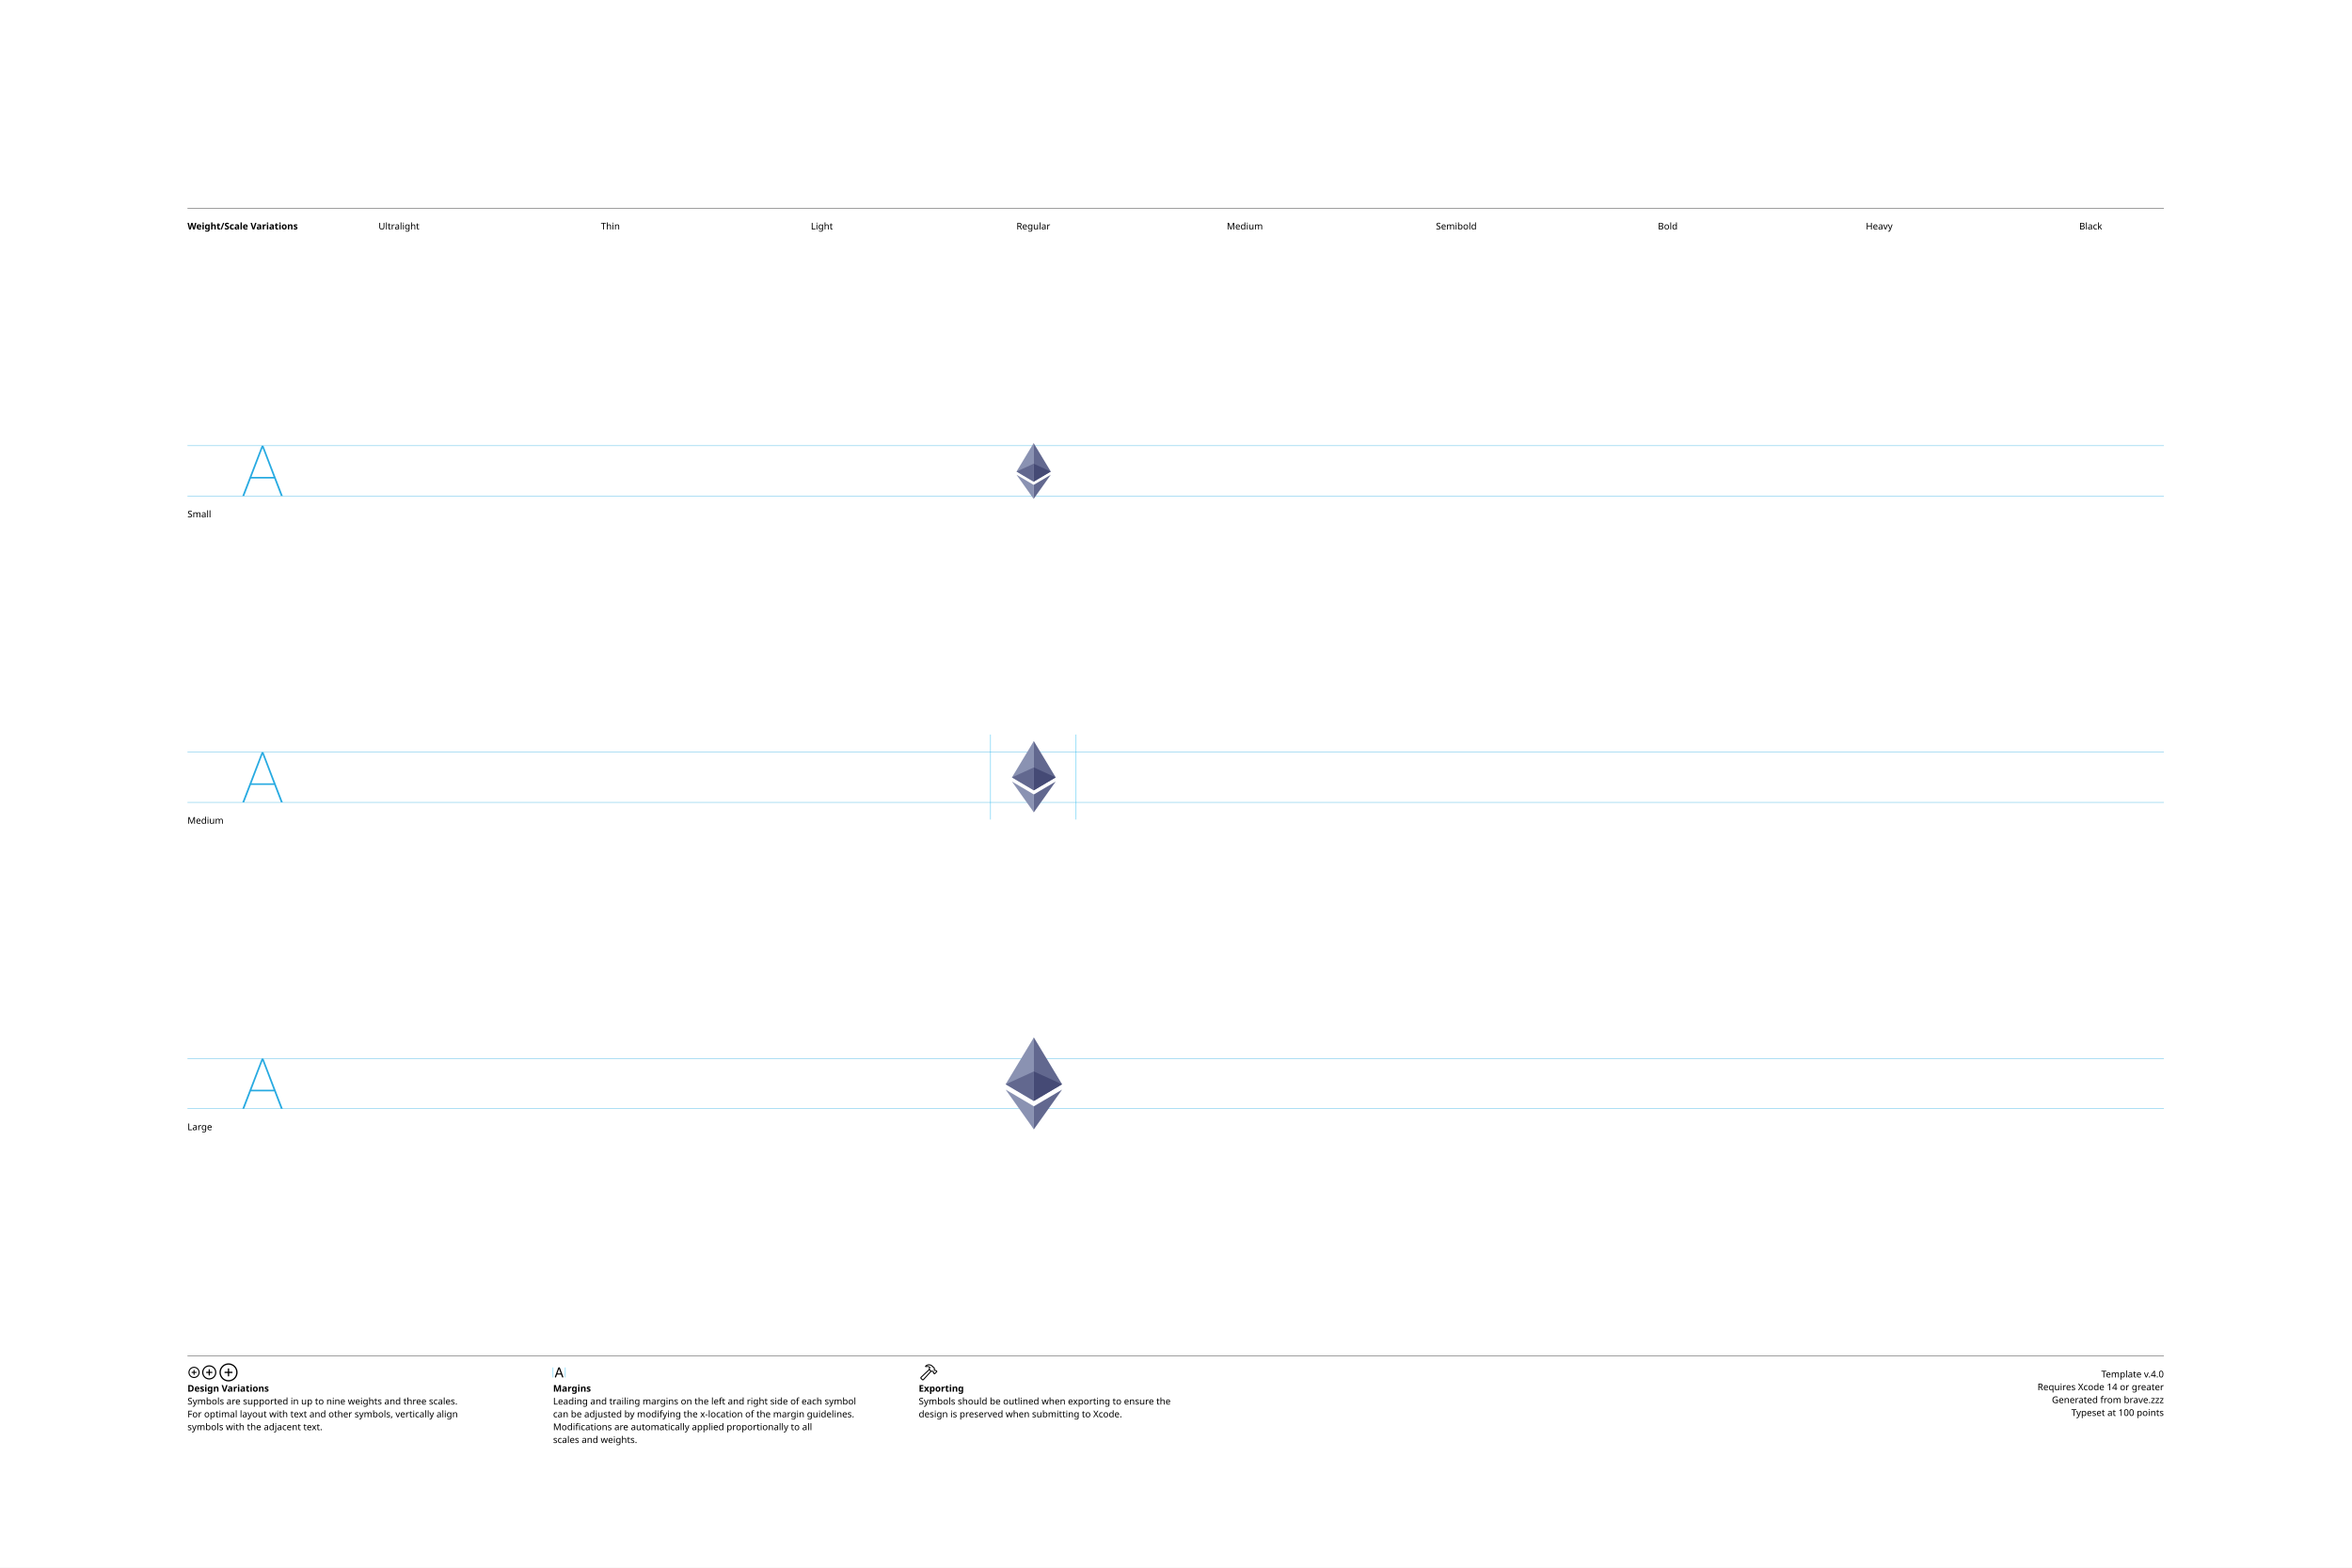
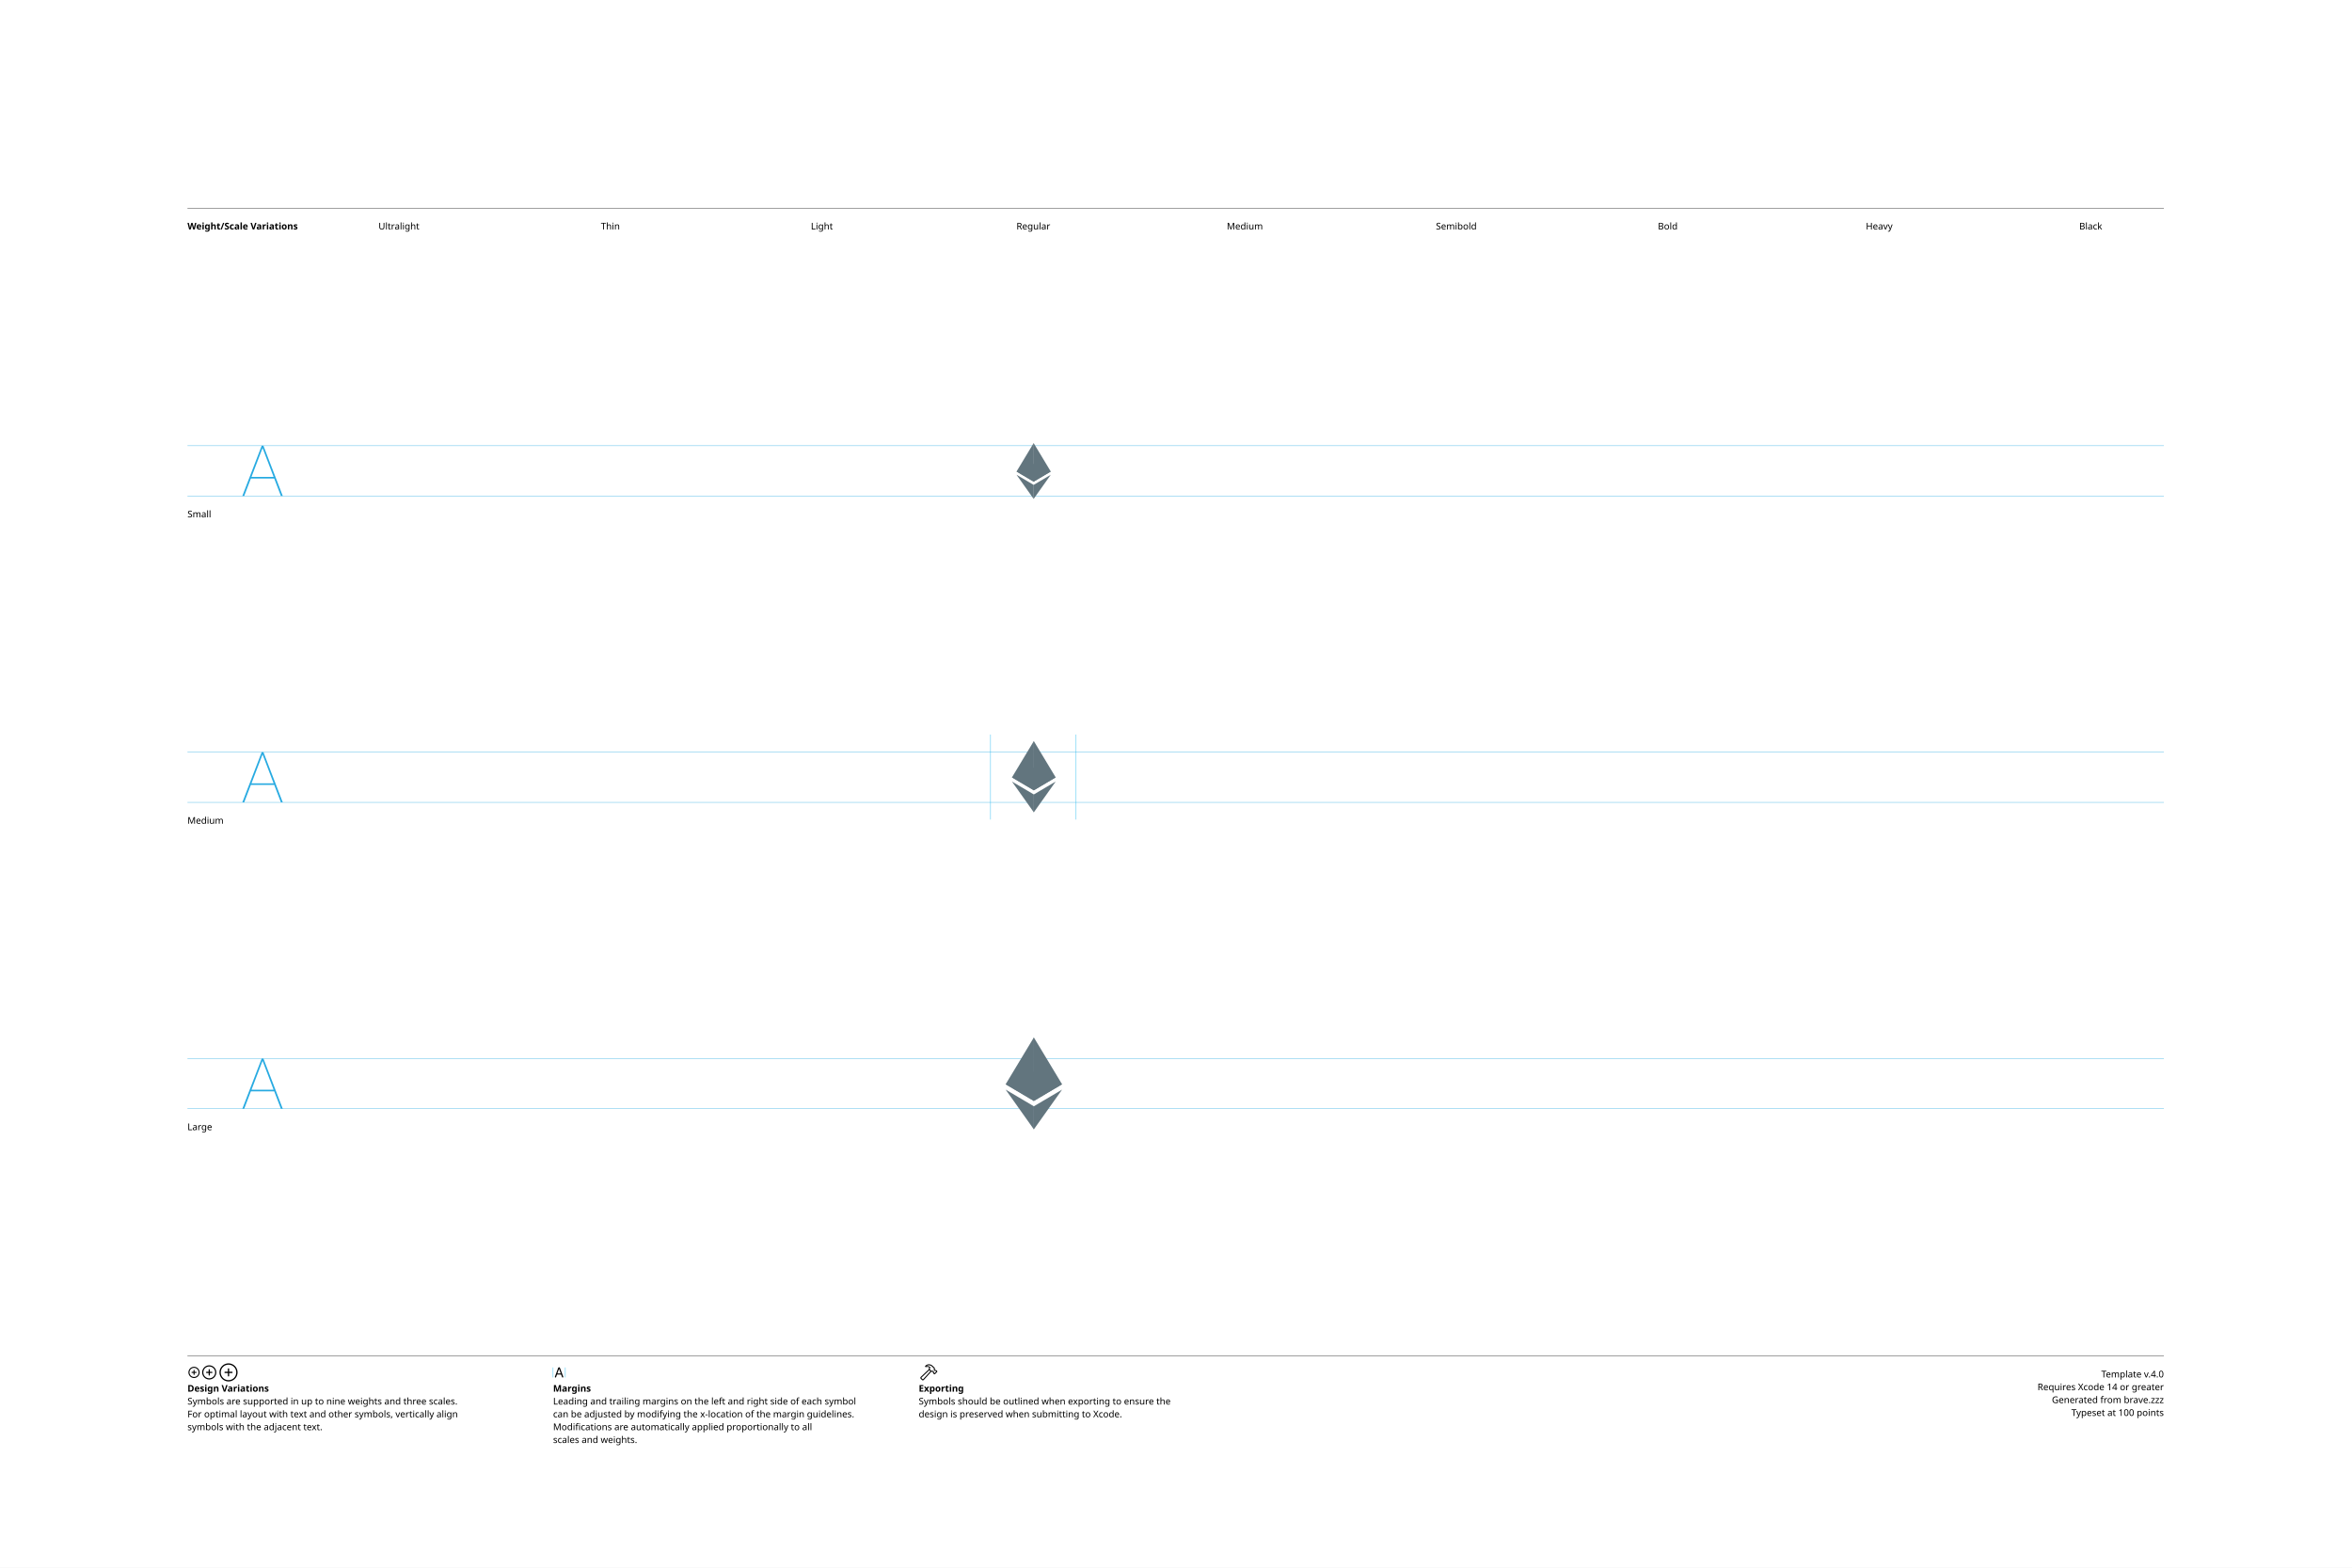
<svg xmlns="http://www.w3.org/2000/svg" version="1.1" width="3300" height="2200">
  <g id="Notes">
    <rect height="2200" id="artboard" style="fill:white;opacity:1" width="3300" x="0" y="0" />
    <line style="fill:none;stroke:black;opacity:1;stroke-width:0.5;" x1="263" x2="3036" y1="292" y2="292" />
    <text style="stroke:none;fill:black;font-family:sans-serif;font-size:13;font-weight:bold;" transform="matrix(1 0 0 1 263 322)">Weight/Scale Variations</text>
    <text style="stroke:none;fill:black;font-family:sans-serif;font-size:13;text-anchor:middle;" transform="matrix(1 0 0 1 559.711 322)">Ultralight</text>
    <text style="stroke:none;fill:black;font-family:sans-serif;font-size:13;text-anchor:middle;" transform="matrix(1 0 0 1 856.422 322)">Thin</text>
    <text style="stroke:none;fill:black;font-family:sans-serif;font-size:13;text-anchor:middle;" transform="matrix(1 0 0 1 1153.13 322)">Light</text>
    <text style="stroke:none;fill:black;font-family:sans-serif;font-size:13;text-anchor:middle;" transform="matrix(1 0 0 1 1449.84 322)">Regular</text>
    <text style="stroke:none;fill:black;font-family:sans-serif;font-size:13;text-anchor:middle;" transform="matrix(1 0 0 1 1746.56 322)">Medium</text>
    <text style="stroke:none;fill:black;font-family:sans-serif;font-size:13;text-anchor:middle;" transform="matrix(1 0 0 1 2043.27 322)">Semibold</text>
    <text style="stroke:none;fill:black;font-family:sans-serif;font-size:13;text-anchor:middle;" transform="matrix(1 0 0 1 2339.98 322)">Bold</text>
    <text style="stroke:none;fill:black;font-family:sans-serif;font-size:13;text-anchor:middle;" transform="matrix(1 0 0 1 2636.69 322)">Heavy</text>
    <text style="stroke:none;fill:black;font-family:sans-serif;font-size:13;text-anchor:middle;" transform="matrix(1 0 0 1 2933.4 322)">Black</text>
    <line style="fill:none;stroke:black;opacity:1;stroke-width:0.5;" x1="263" x2="3036" y1="1903" y2="1903" />
    <g transform="matrix(1 0 0 1 263 1933)">
      <path d="M9.248 0.83C13.555 0.83 17.139-2.744 17.139-7.051C17.139-11.357 13.545-14.932 9.238-14.932C4.941-14.932 1.367-11.357 1.367-7.051C1.367-2.744 4.951 0.83 9.248 0.83ZM9.248-0.654C5.703-0.654 2.871-3.496 2.871-7.051C2.871-10.605 5.693-13.447 9.238-13.447C12.793-13.447 15.645-10.605 15.645-7.051C15.645-3.496 12.803-0.654 9.248-0.654ZM5.654-7.051C5.654-6.621 5.957-6.328 6.406-6.328L8.506-6.328L8.506-4.209C8.506-3.77 8.799-3.467 9.229-3.467C9.678-3.467 9.971-3.77 9.971-4.209L9.971-6.328L12.09-6.328C12.529-6.328 12.832-6.621 12.832-7.051C12.832-7.49 12.529-7.793 12.09-7.793L9.971-7.793L9.971-9.902C9.971-10.352 9.678-10.654 9.229-10.654C8.799-10.654 8.506-10.352 8.506-9.902L8.506-7.793L6.406-7.793C5.957-7.793 5.654-7.49 5.654-7.051Z" />
    </g>
    <g transform="matrix(1 0 0 1 281.867 1933)">
      <path d="M11.709 2.91C17.158 2.91 21.67-1.611 21.67-7.051C21.67-12.5 17.148-17.012 11.699-17.012C6.26-17.012 1.748-12.5 1.748-7.051C1.748-1.611 6.27 2.91 11.709 2.91ZM11.709 1.25C7.1 1.25 3.418-2.441 3.418-7.051C3.418-11.66 7.09-15.352 11.699-15.352C16.309-15.352 20.01-11.66 20.01-7.051C20.01-2.441 16.318 1.25 11.709 1.25ZM7.178-7.051C7.178-6.572 7.51-6.25 8.008-6.25L10.879-6.25L10.879-3.369C10.879-2.881 11.211-2.539 11.69-2.539C12.178-2.539 12.52-2.871 12.52-3.369L12.52-6.25L15.4-6.25C15.889-6.25 16.23-6.572 16.23-7.051C16.23-7.539 15.889-7.881 15.4-7.881L12.52-7.881L12.52-10.752C12.52-11.25 12.178-11.592 11.69-11.592C11.211-11.592 10.879-11.25 10.879-10.752L10.879-7.881L8.008-7.881C7.51-7.881 7.178-7.539 7.178-7.051Z" />
    </g>
    <g transform="matrix(1 0 0 1 305.646 1933)">
      <path d="M14.971 5.664C21.934 5.664 27.695-0.098 27.695-7.051C27.695-14.014 21.924-19.775 14.961-19.775C8.008-19.775 2.256-14.014 2.256-7.051C2.256-0.098 8.018 5.664 14.971 5.664ZM14.971 3.848C8.936 3.848 4.082-1.016 4.082-7.051C4.082-13.096 8.926-17.949 14.961-17.949C21.006-17.949 25.869-13.096 25.869-7.051C25.869-1.016 21.016 3.848 14.971 3.848ZM9.199-7.051C9.199-6.533 9.57-6.172 10.117-6.172L14.062-6.172L14.062-2.217C14.062-1.68 14.434-1.299 14.951-1.299C15.488-1.299 15.859-1.67 15.859-2.217L15.859-6.172L19.814-6.172C20.352-6.172 20.732-6.533 20.732-7.051C20.732-7.598 20.361-7.969 19.814-7.969L15.859-7.969L15.859-11.914C15.859-12.461 15.488-12.842 14.951-12.842C14.434-12.842 14.062-12.461 14.062-11.914L14.062-7.969L10.117-7.969C9.57-7.969 9.199-7.598 9.199-7.051Z" />
    </g>
    <text style="stroke:none;fill:black;font-family:sans-serif;font-size:13;font-weight:bold;" transform="matrix(1 0 0 1 263 1953)">Design Variations</text>
    <text style="stroke:none;fill:black;font-family:sans-serif;font-size:13;" transform="matrix(1 0 0 1 263 1971)">Symbols are supported in up to nine weights and three scales.</text>
    <text style="stroke:none;fill:black;font-family:sans-serif;font-size:13;" transform="matrix(1 0 0 1 263 1989)">For optimal layout with text and other symbols, vertically align</text>
    <text style="stroke:none;fill:black;font-family:sans-serif;font-size:13;" transform="matrix(1 0 0 1 263 2007)">symbols with the adjacent text.</text>
    <line style="fill:none;stroke:#00AEEF;stroke-width:0.5;opacity:1.0;" x1="776" x2="776" y1="1919" y2="1933" />
    <g transform="matrix(1 0 0 1 776 1933)">
      <path d="M3.311 0.156C3.828 0.156 4.082-0.039 4.268-0.586L5.527-4.033L11.289-4.033L12.549-0.586C12.734-0.039 12.988 0.156 13.496 0.156C14.014 0.156 14.346-0.156 14.346-0.645C14.346-0.811 14.316-0.967 14.238-1.172L9.658-13.369C9.434-13.965 9.033-14.268 8.408-14.268C7.803-14.268 7.393-13.975 7.178-13.379L2.598-1.162C2.52-0.957 2.49-0.801 2.49-0.635C2.49-0.146 2.803 0.156 3.311 0.156ZM6.006-5.518L8.379-12.09L8.428-12.09L10.801-5.518Z" />
    </g>
    <line style="fill:none;stroke:#00AEEF;stroke-width:0.5;opacity:1.0;" x1="793.197" x2="793.197" y1="1919" y2="1933" />
    <text style="stroke:none;fill:black;font-family:sans-serif;font-size:13;font-weight:bold;" transform="matrix(1 0 0 1 776 1953)">Margins</text>
    <text style="stroke:none;fill:black;font-family:sans-serif;font-size:13;" transform="matrix(1 0 0 1 776 1971)">Leading and trailing margins on the left and right side of each symbol</text>
    <text style="stroke:none;fill:black;font-family:sans-serif;font-size:13;" transform="matrix(1 0 0 1 776 1989)">can be adjusted by modifying the x-location of the margin guidelines.</text>
    <text style="stroke:none;fill:black;font-family:sans-serif;font-size:13;" transform="matrix(1 0 0 1 776 2007)">Modifications are automatically applied proportionally to all</text>
    <text style="stroke:none;fill:black;font-family:sans-serif;font-size:13;" transform="matrix(1 0 0 1 776 2025)">scales and weights.</text>
    <g transform="matrix(1 0 0 1 1289 1933)">
      <path d="M2.842 1.865L4.541 3.574C5.4 4.443 6.387 4.385 7.314 3.359L18.008-8.428L17.041-9.404L6.426 2.275C6.074 2.676 5.742 2.773 5.273 2.305L4.102 1.143C3.633 0.684 3.74 0.342 4.141-0.02L15.615-10.82L14.639-11.787L3.047-0.898C2.061 0.02 1.982 0.996 2.842 1.865ZM9.258-16.328C8.838-15.918 8.809-15.342 9.043-14.951C9.277-14.59 9.736-14.355 10.381-14.521C11.846-14.863 13.369-14.922 14.795-13.984L14.209-12.529C13.867-11.699 14.043-11.113 14.58-10.566L16.875-8.252C17.363-7.764 17.773-7.744 18.34-7.842L19.404-8.037L20.068-7.363L20.029-6.807C19.99-6.309 20.117-5.928 20.605-5.449L21.367-4.707C21.846-4.229 22.461-4.199 22.93-4.668L25.84-7.588C26.309-8.057 26.289-8.652 25.811-9.131L25.039-9.893C24.561-10.371 24.189-10.527 23.711-10.488L23.135-10.44L22.49-11.074L22.734-12.197C22.861-12.764 22.705-13.203 22.119-13.789L19.922-15.977C16.582-19.297 12.148-19.219 9.258-16.328ZM10.752-15.957C13.184-17.734 16.475-17.432 18.701-15.205L21.133-12.793C21.367-12.559 21.406-12.373 21.338-12.031L21.016-10.547L22.52-9.062L23.506-9.121C23.76-9.131 23.838-9.111 24.033-8.916L24.609-8.34L22.168-5.898L21.592-6.475C21.396-6.67 21.367-6.748 21.377-7.012L21.445-7.988L19.951-9.473L18.428-9.219C18.105-9.15 17.959-9.18 17.715-9.414L15.713-11.416C15.459-11.65 15.43-11.816 15.586-12.188L16.465-14.277C14.902-15.732 12.871-16.357 10.84-15.762C10.684-15.723 10.625-15.85 10.752-15.957Z" />
    </g>
    <text style="stroke:none;fill:black;font-family:sans-serif;font-size:13;font-weight:bold;" transform="matrix(1 0 0 1 1289 1953)">Exporting</text>
    <text style="stroke:none;fill:black;font-family:sans-serif;font-size:13;" transform="matrix(1 0 0 1 1289 1971)">Symbols should be outlined when exporting to ensure the</text>
    <text style="stroke:none;fill:black;font-family:sans-serif;font-size:13;" transform="matrix(1 0 0 1 1289 1989)">design is preserved when submitting to Xcode.</text>
    <text id="template-version" style="stroke:none;fill:black;font-family:sans-serif;font-size:13;text-anchor:end;" transform="matrix(1 0 0 1 3036 1933)">Template v.4.0</text>
    <text style="stroke:none;fill:black;font-family:sans-serif;font-size:13;text-anchor:end;" transform="matrix(1 0 0 1 3036 1951)">Requires Xcode 14 or greater</text>
    <text id="descriptive-name" style="stroke:none;fill:black;font-family:sans-serif;font-size:13;text-anchor:end;" transform="matrix(1 0 0 1 3036 1969)">Generated from brave.zzz</text>
    <text style="stroke:none;fill:black;font-family:sans-serif;font-size:13;text-anchor:end;" transform="matrix(1 0 0 1 3036 1987)">Typeset at 100 points</text>
    <text style="stroke:none;fill:black;font-family:sans-serif;font-size:13;" transform="matrix(1 0 0 1 263 726)">Small</text>
    <text style="stroke:none;fill:black;font-family:sans-serif;font-size:13;" transform="matrix(1 0 0 1 263 1156)">Medium</text>
    <text style="stroke:none;fill:black;font-family:sans-serif;font-size:13;" transform="matrix(1 0 0 1 263 1586)">Large</text>
  </g>
  <g id="Guides">
    <g id="H-reference" style="fill:#27AAE1;stroke:none;" transform="matrix(1 0 0 1 339 696)">
      <path d="M0.994 0L3.638 0L29.328-67.132L30.03-67.132L30.03-70.459L28.123-70.459ZM11.688-24.48L46.981-24.48L46.231-26.729L12.438-26.729ZM55.12 0L57.764 0L30.638-70.459L29.433-70.459L29.433-67.132Z" />
    </g>
    <line id="Baseline-S" style="fill:none;stroke:#27AAE1;opacity:1;stroke-width:0.5;" x1="263" x2="3036" y1="696" y2="696" />
    <line id="Capline-S" style="fill:none;stroke:#27AAE1;opacity:1;stroke-width:0.5;" x1="263" x2="3036" y1="625.541" y2="625.541" />
    <g id="H-reference" style="fill:#27AAE1;stroke:none;" transform="matrix(1 0 0 1 339 1126)">
      <path d="M0.994 0L3.638 0L29.328-67.132L30.03-67.132L30.03-70.459L28.123-70.459ZM11.688-24.48L46.981-24.48L46.231-26.729L12.438-26.729ZM55.12 0L57.764 0L30.638-70.459L29.433-70.459L29.433-67.132Z" />
    </g>
    <line id="Baseline-M" style="fill:none;stroke:#27AAE1;opacity:1;stroke-width:0.5;" x1="263" x2="3036" y1="1126" y2="1126" />
    <line id="Capline-M" style="fill:none;stroke:#27AAE1;opacity:1;stroke-width:0.5;" x1="263" x2="3036" y1="1055.54" y2="1055.54" />
    <g id="H-reference" style="fill:#27AAE1;stroke:none;" transform="matrix(1 0 0 1 339 1556)">
      <path d="M0.994 0L3.638 0L29.328-67.132L30.03-67.132L30.03-70.459L28.123-70.459ZM11.688-24.48L46.981-24.48L46.231-26.729L12.438-26.729ZM55.12 0L57.764 0L30.638-70.459L29.433-70.459L29.433-67.132Z" />
    </g>
    <line id="Baseline-L" style="fill:none;stroke:#27AAE1;opacity:1;stroke-width:0.5;" x1="263" x2="3036" y1="1556" y2="1556" />
    <line id="Capline-L" style="fill:none;stroke:#27AAE1;opacity:1;stroke-width:0.5;" x1="263" x2="3036" y1="1485.54" y2="1485.54" />
    <line id="left-margin-Regular-M" style="fill:none;stroke:#00AEEF;stroke-width:0.5;opacity:1.0;" x1="1389.82" x2="1389.82" y1="1030.79" y2="1150.12" />
    <line id="right-margin-Regular-M" style="fill:none;stroke:#00AEEF;stroke-width:0.5;opacity:1.0;" x1="1509.87" x2="1509.87" y1="1030.79" y2="1150.12" />
  </g>
  <g id="Symbols">
    <g id="Regular-L" transform="matrix(6.45 0 0 6.45 1372.267 1443)">
      <defs>
        <clipPath id="clip-1">
          <rect x="0" y="0" width="24" height="24" fill="none" />
        </clipPath>
      </defs>
      <g clip-path="url(#clip-1)" fill="none" fill-rule="nonzero" stroke="none" stroke-width="1" stroke-linecap="butt" stroke-linejoin="miter" stroke-miterlimit="10" stroke-dasharray="" stroke-dashoffset="0" font-family="none" font-weight="none" font-size="none" text-anchor="none" style="mix-blend-mode: normal">
-         <path d="M12.139,2l-0.135,0.456v13.224l0.135,0.134l6.138,-3.629l-6.137,-10.185z" fill="#62688f" />
-         <path d="M12.139,2l-6.139,10.185l6.139,3.63z" fill="#8a92b2" />
-         <path d="M12.139,16.976l-0.076,0.092v4.711l0.076,0.22l6.142,-8.65z" fill="#62688f" />
-         <path d="M12.139,22v-5.024l-6.139,-3.626z" fill="#8a92b2" />
-         <path d="M12.139,15.814l6.138,-3.629l-6.138,-2.79z" fill="#454a75" />
-         <path d="M6,12.185l6.139,3.629v-6.419z" fill="#62688f" />
+         <path d="M12.139,2l-0.135,0.456v13.224l0.135,0.134l6.138,-3.629l-6.137,-10.185z" fill="#62757e" />
+         <path d="M12.139,2l-6.139,10.185l6.139,3.63zM12.139,16.976l-0.076,0.092v4.711l0.076,0.22l6.142,-8.65z" fill="#62757e" />
+         <path d="M12.139,22v-5.024l-6.139,-3.626zM12.139,15.814l6.138,-3.629l-6.138,-2.79zM6,12.185l6.139,3.629v-6.419z" fill="#62757e" />
      </g>
    </g>
    <g id="Regular-M" transform="matrix(5 0 0 5 1389.82 1030)">
      <defs>
        <clipPath id="clip-1">
          <rect x="0" y="0" width="24" height="24" fill="none" />
        </clipPath>
      </defs>
      <g clip-path="url(#clip-1)" fill="none" fill-rule="nonzero" stroke="none" stroke-width="1" stroke-linecap="butt" stroke-linejoin="miter" stroke-miterlimit="10" stroke-dasharray="" stroke-dashoffset="0" font-family="none" font-weight="none" font-size="none" text-anchor="none" style="mix-blend-mode: normal">
-         <path d="M12.139,2l-0.135,0.456v13.224l0.135,0.134l6.138,-3.629l-6.137,-10.185z" fill="#62688f" />
-         <path d="M12.139,2l-6.139,10.185l6.139,3.63z" fill="#8a92b2" />
-         <path d="M12.139,16.976l-0.076,0.092v4.711l0.076,0.22l6.142,-8.65z" fill="#62688f" />
-         <path d="M12.139,22v-5.024l-6.139,-3.626z" fill="#8a92b2" />
-         <path d="M12.139,15.814l6.138,-3.629l-6.138,-2.79z" fill="#454a75" />
-         <path d="M6,12.185l6.139,3.629v-6.419z" fill="#62688f" />
+         <path d="M12.139,2l-0.135,0.456v13.224l0.135,0.134l6.138,-3.629l-6.137,-10.185z" fill="#62757e" />
+         <path d="M12.139,2l-6.139,10.185l6.139,3.63zM12.139,16.976l-0.076,0.092v4.711l0.076,0.22l6.142,-8.65z" fill="#62757e" />
+         <path d="M12.139,22v-5.024l-6.139,-3.626zM12.139,15.814l6.138,-3.629l-6.138,-2.79zM6,12.185l6.139,3.629v-6.419z" fill="#62757e" />
      </g>
    </g>
    <g id="Regular-S" transform="matrix(3.915 0 0 3.915 1402.75 614)">
      <defs>
        <clipPath id="clip-1">
          <rect x="0" y="0" width="24" height="24" fill="none" />
        </clipPath>
      </defs>
      <g clip-path="url(#clip-1)" fill="none" fill-rule="nonzero" stroke="none" stroke-width="1" stroke-linecap="butt" stroke-linejoin="miter" stroke-miterlimit="10" stroke-dasharray="" stroke-dashoffset="0" font-family="none" font-weight="none" font-size="none" text-anchor="none" style="mix-blend-mode: normal">
-         <path d="M12.139,2l-0.135,0.456v13.224l0.135,0.134l6.138,-3.629l-6.137,-10.185z" fill="#62688f" />
-         <path d="M12.139,2l-6.139,10.185l6.139,3.63z" fill="#8a92b2" />
-         <path d="M12.139,16.976l-0.076,0.092v4.711l0.076,0.22l6.142,-8.65z" fill="#62688f" />
-         <path d="M12.139,22v-5.024l-6.139,-3.626z" fill="#8a92b2" />
-         <path d="M12.139,15.814l6.138,-3.629l-6.138,-2.79z" fill="#454a75" />
-         <path d="M6,12.185l6.139,3.629v-6.419z" fill="#62688f" />
+         <path d="M12.139,2l-0.135,0.456v13.224l0.135,0.134l6.138,-3.629l-6.137,-10.185z" fill="#62757e" />
+         <path d="M12.139,2l-6.139,10.185l6.139,3.63zM12.139,16.976l-0.076,0.092v4.711l0.076,0.22l6.142,-8.65z" fill="#62757e" />
+         <path d="M12.139,22v-5.024l-6.139,-3.626zM12.139,15.814l6.138,-3.629l-6.138,-2.79zM6,12.185l6.139,3.629v-6.419z" fill="#62757e" />
      </g>
    </g>
  </g>
</svg>
